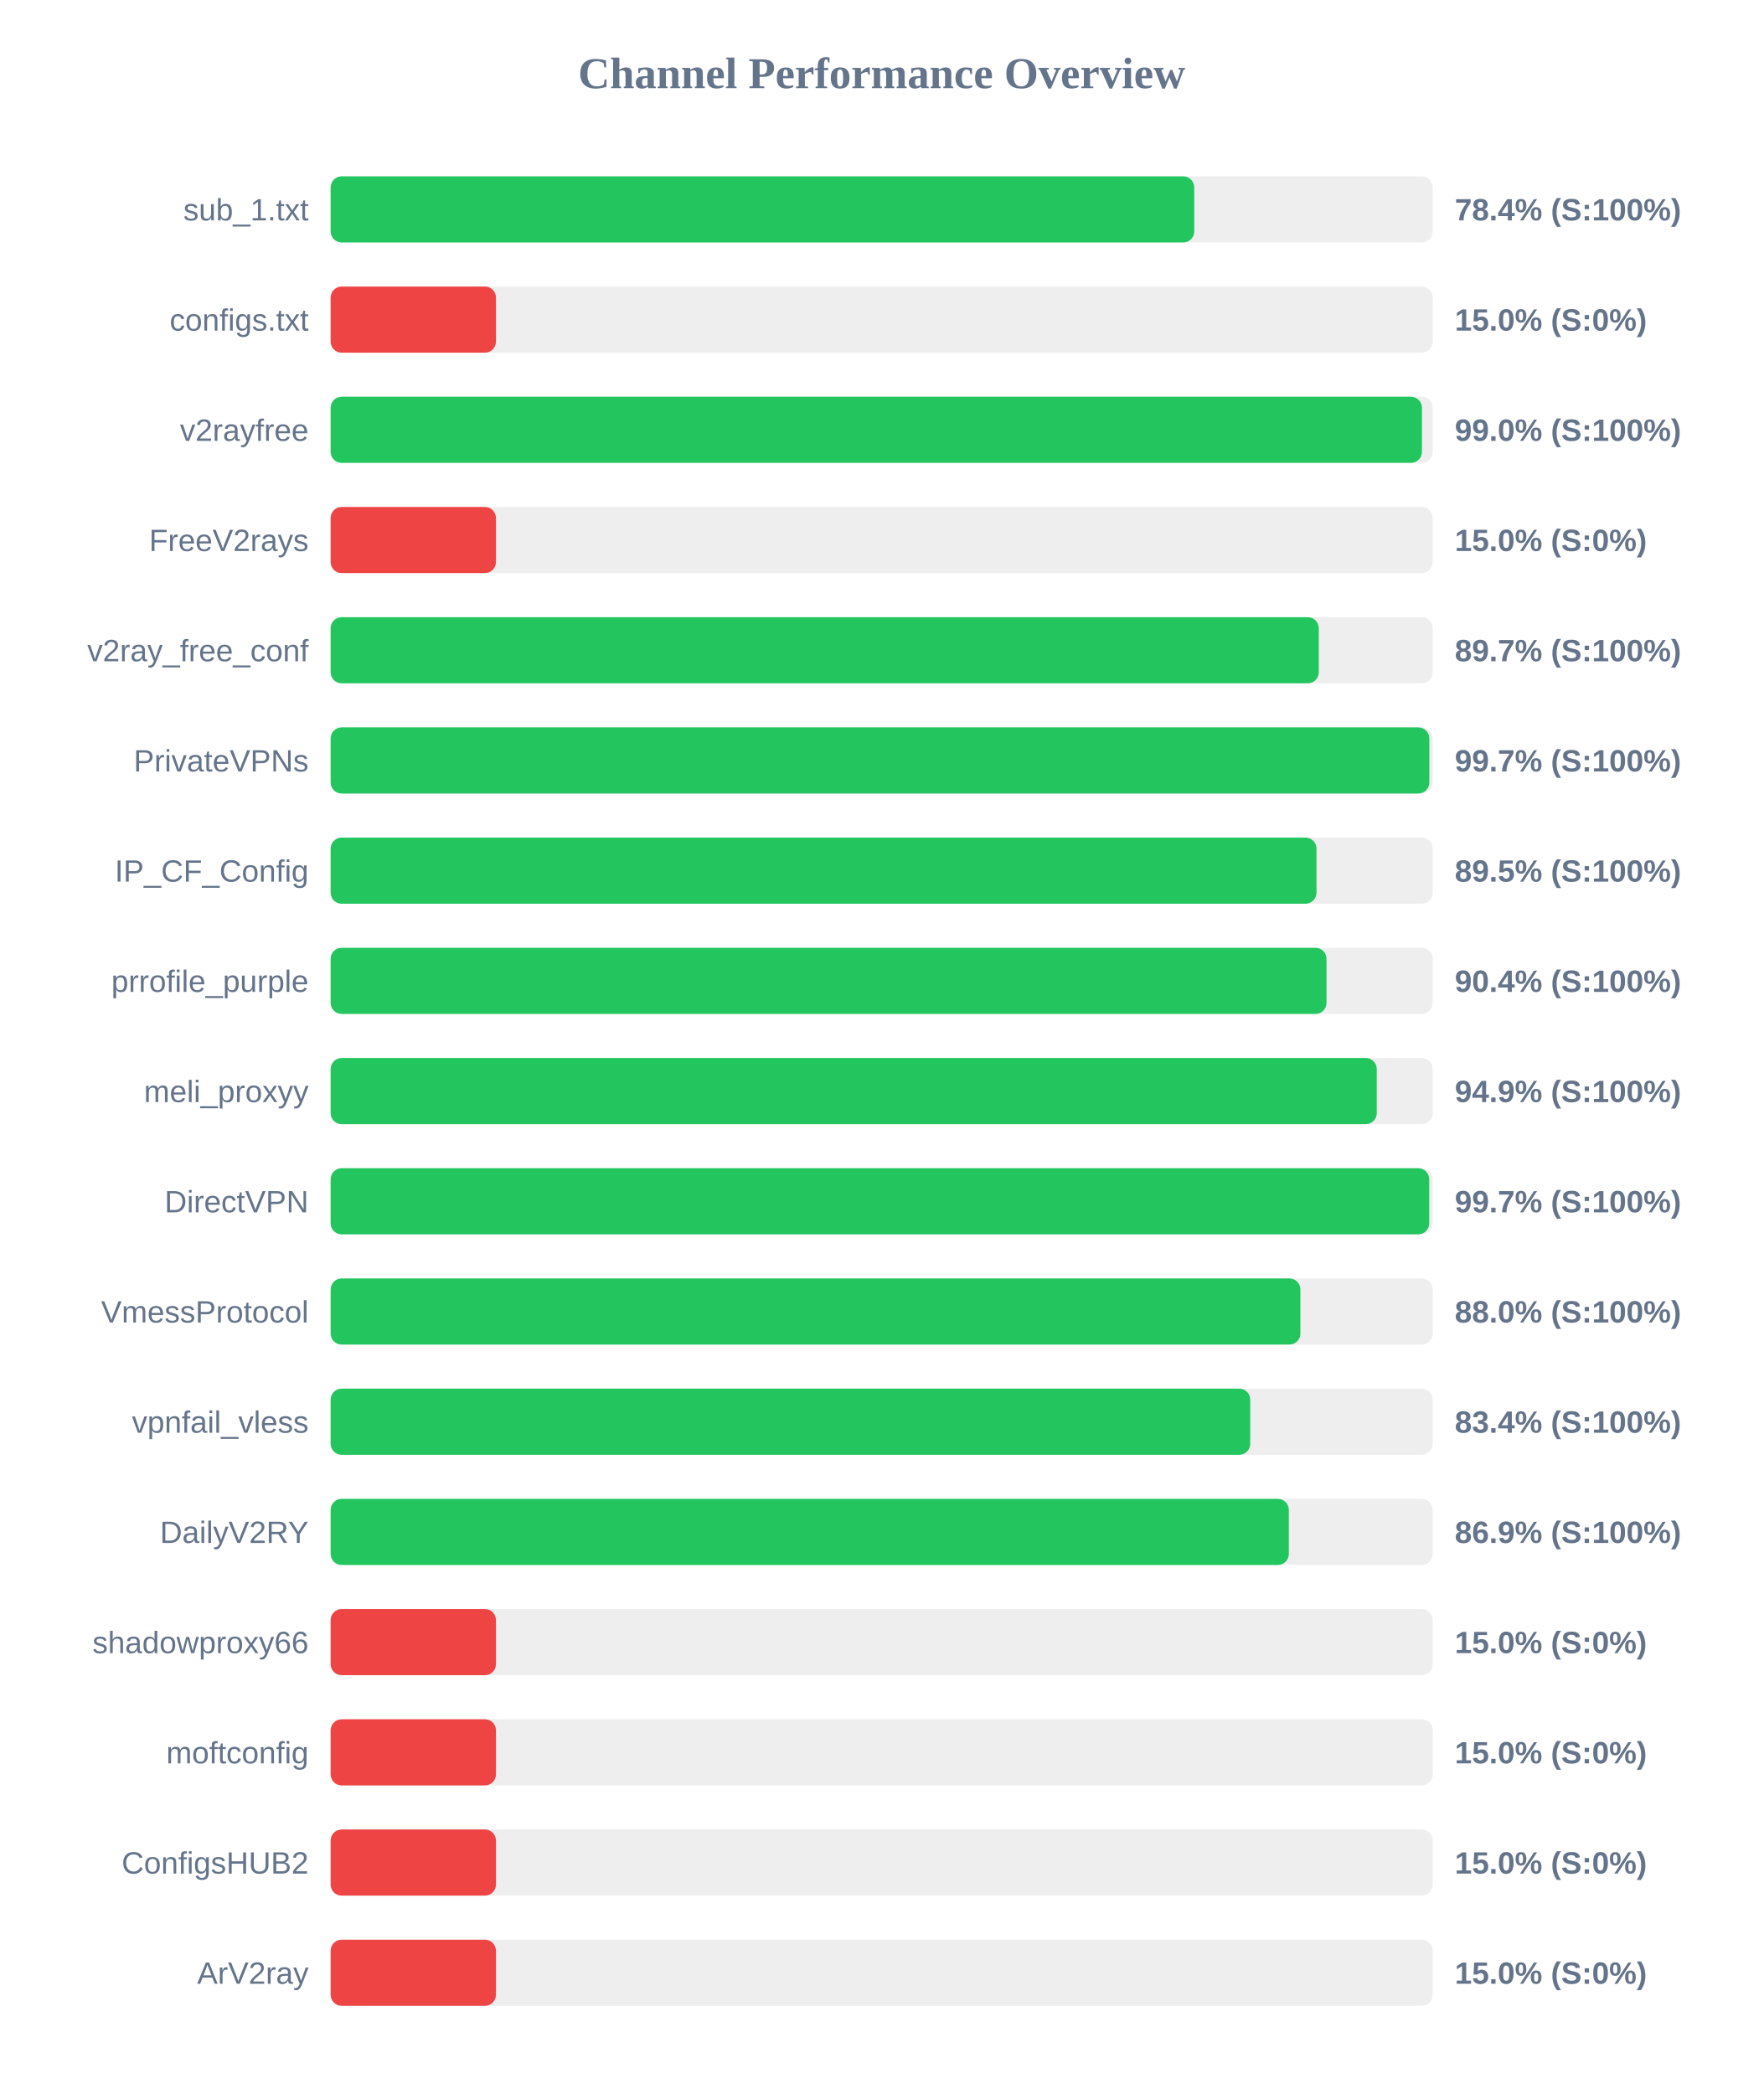
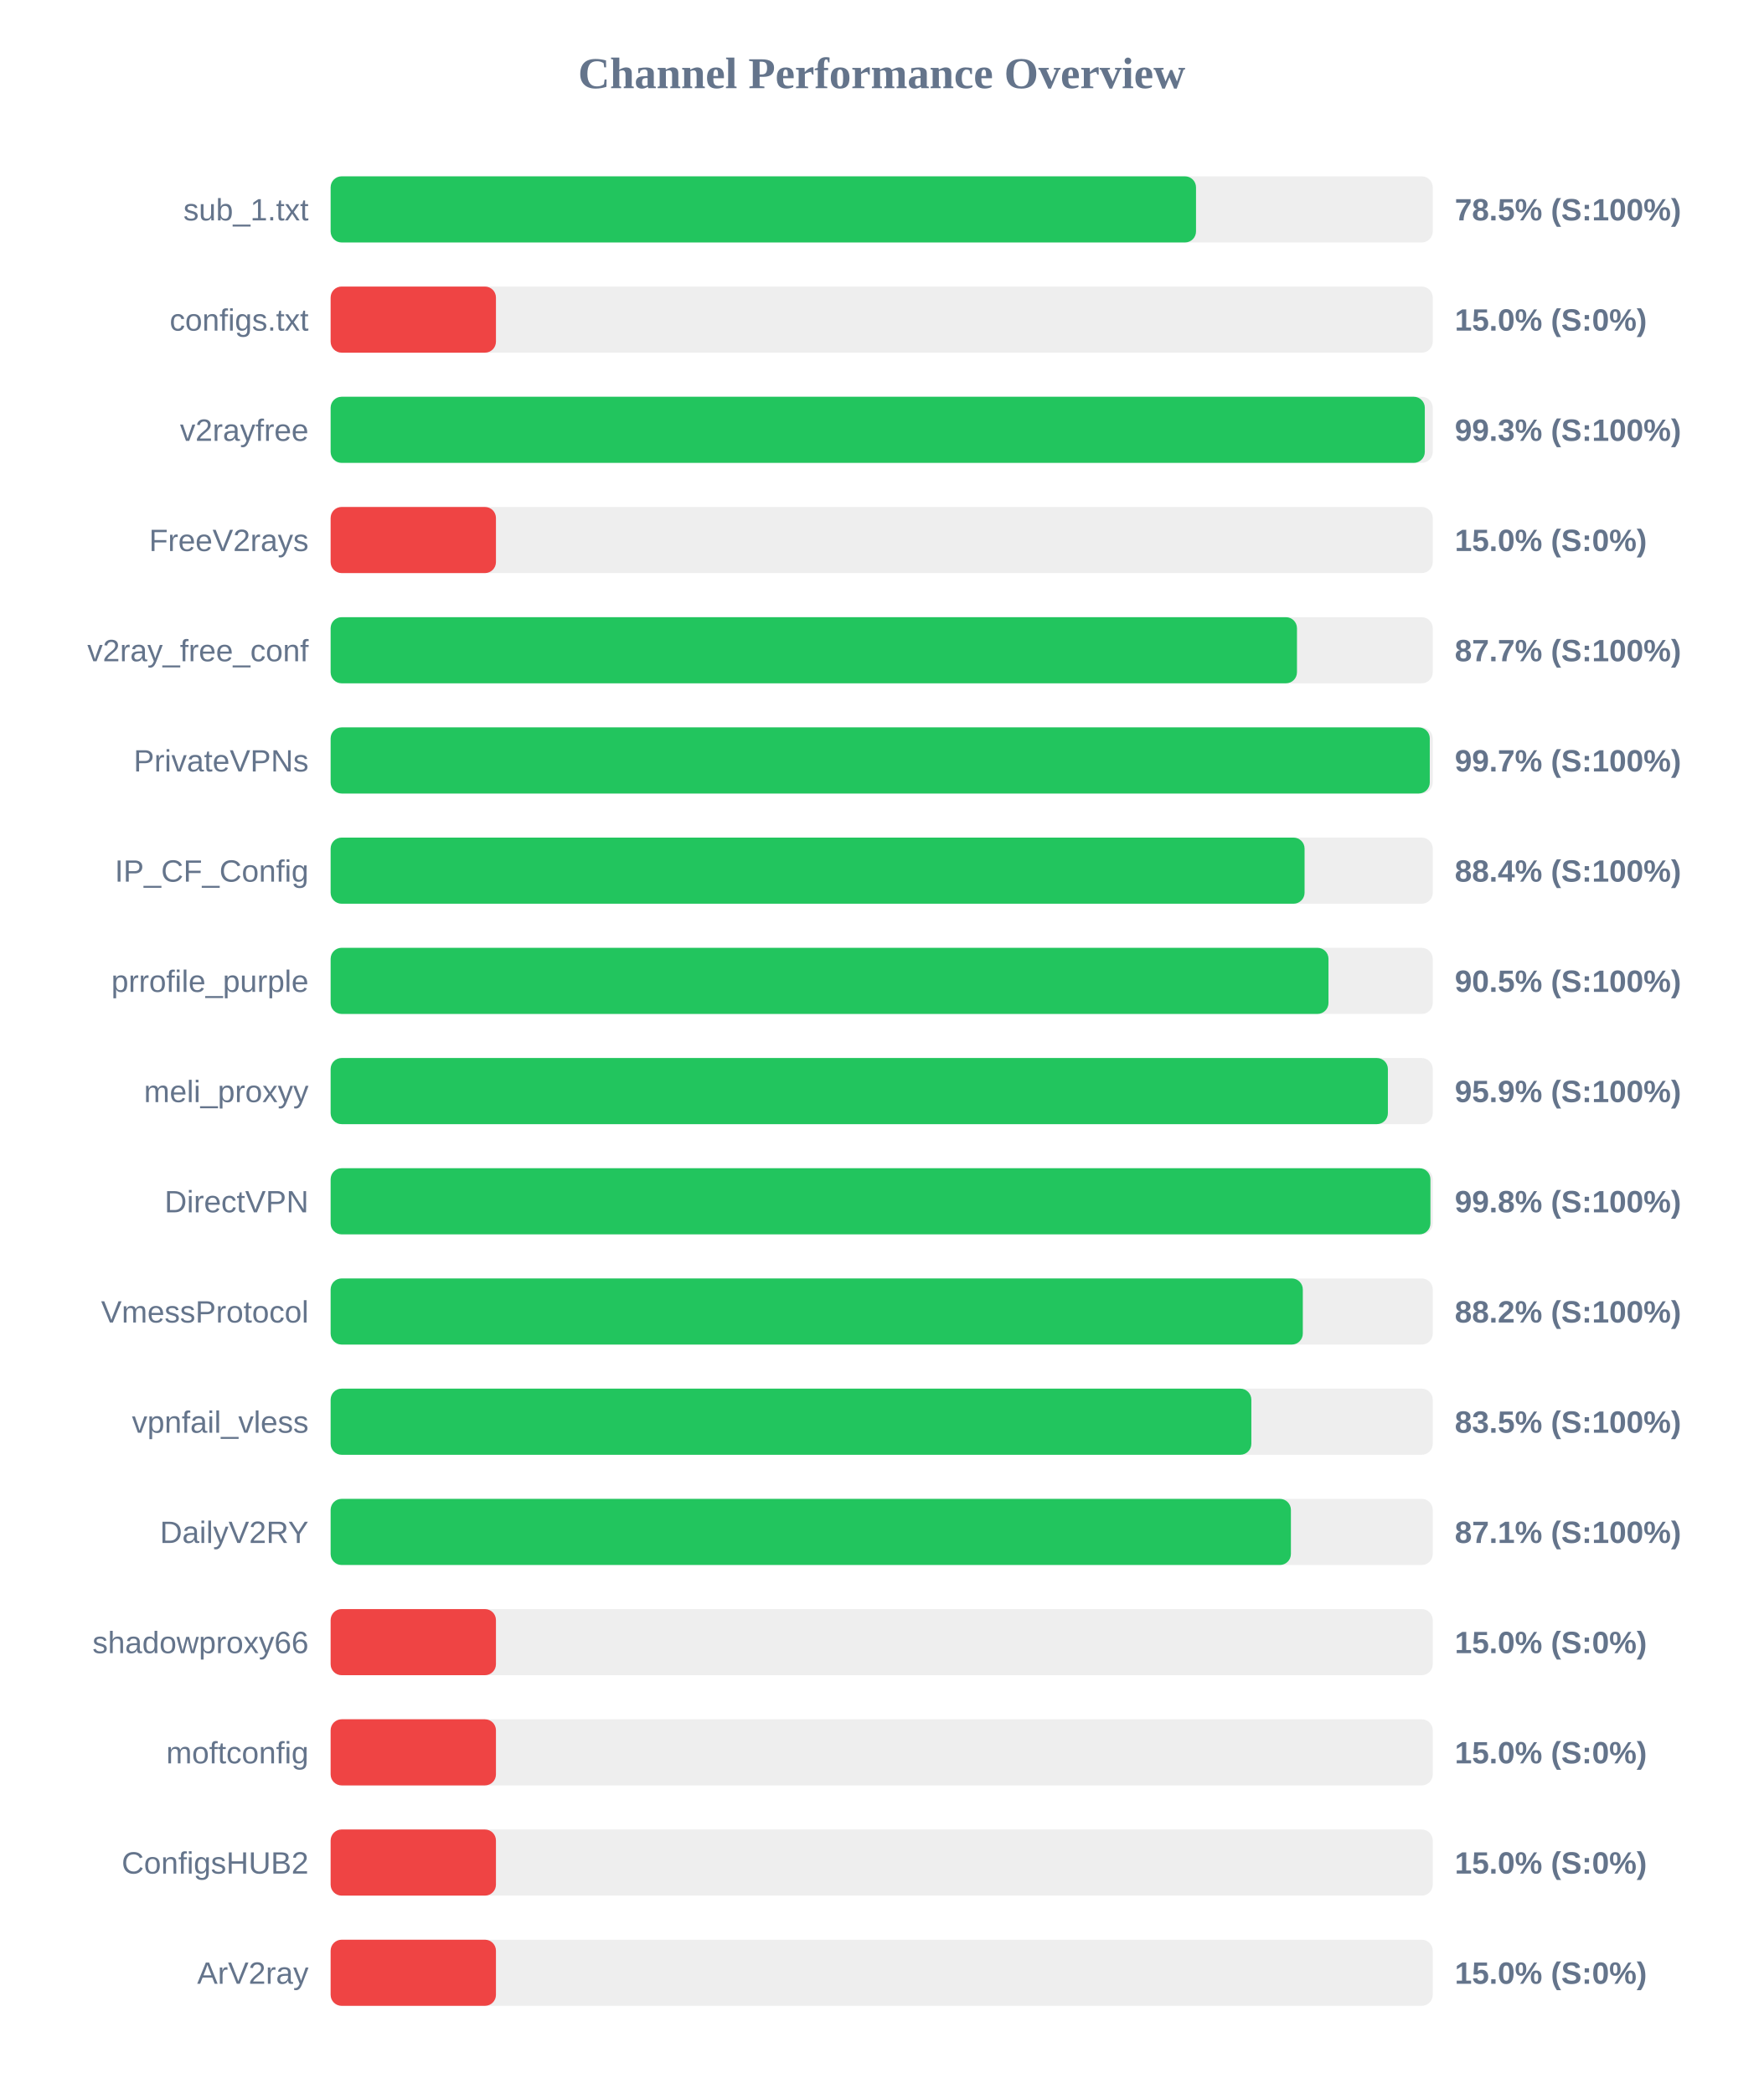
<svg xmlns="http://www.w3.org/2000/svg" width="800" height="950" version="1.1">
  <style>
        .row { font: 14px Arial; fill: #64748b; }
        .score { font: bold 14px Arial; fill: #64748b; }
    </style>
  <text x="400" y="40" text-anchor="middle" font-size="20px" font-weight="bold" fill="#64748b">Channel Performance Overview</text>
  <rect x="150" y="80" width="500" height="30" fill="#eee" rx="5" />
-   <rect x="150" y="80" width="391.8" height="30" fill="#22c55e" rx="5" />
+   <rect x="150" y="80" width="392.6" height="30" fill="#22c55e" rx="5" />
  <text x="140" y="100" text-anchor="end" class="row">sub_1.txt</text>
-   <text x="660" y="100" text-anchor="start" class="score">78.4% (S:100%)</text>
+   <text x="660" y="100" text-anchor="start" class="score">78.5% (S:100%)</text>
  <rect x="150" y="130" width="500" height="30" fill="#eee" rx="5" />
  <rect x="150" y="130" width="75.0" height="30" fill="#ef4444" rx="5" />
  <text x="140" y="150" text-anchor="end" class="row">configs.txt</text>
  <text x="660" y="150" text-anchor="start" class="score">15.0% (S:0%)</text>
  <rect x="150" y="180" width="500" height="30" fill="#eee" rx="5" />
-   <rect x="150" y="180" width="495.1" height="30" fill="#22c55e" rx="5" />
+   <rect x="150" y="180" width="496.4" height="30" fill="#22c55e" rx="5" />
  <text x="140" y="200" text-anchor="end" class="row">v2rayfree</text>
-   <text x="660" y="200" text-anchor="start" class="score">99.0% (S:100%)</text>
+   <text x="660" y="200" text-anchor="start" class="score">99.3% (S:100%)</text>
  <rect x="150" y="230" width="500" height="30" fill="#eee" rx="5" />
  <rect x="150" y="230" width="75.0" height="30" fill="#ef4444" rx="5" />
  <text x="140" y="250" text-anchor="end" class="row">FreeV2rays</text>
  <text x="660" y="250" text-anchor="start" class="score">15.0% (S:0%)</text>
  <rect x="150" y="280" width="500" height="30" fill="#eee" rx="5" />
-   <rect x="150" y="280" width="448.3" height="30" fill="#22c55e" rx="5" />
+   <rect x="150" y="280" width="438.4" height="30" fill="#22c55e" rx="5" />
  <text x="140" y="300" text-anchor="end" class="row">v2ray_free_conf</text>
-   <text x="660" y="300" text-anchor="start" class="score">89.7% (S:100%)</text>
+   <text x="660" y="300" text-anchor="start" class="score">87.7% (S:100%)</text>
  <rect x="150" y="330" width="500" height="30" fill="#eee" rx="5" />
-   <rect x="150" y="330" width="498.45" height="30" fill="#22c55e" rx="5" />
+   <rect x="150" y="330" width="498.65" height="30" fill="#22c55e" rx="5" />
  <text x="140" y="350" text-anchor="end" class="row">PrivateVPNs</text>
  <text x="660" y="350" text-anchor="start" class="score">99.7% (S:100%)</text>
  <rect x="150" y="380" width="500" height="30" fill="#eee" rx="5" />
-   <rect x="150" y="380" width="447.25" height="30" fill="#22c55e" rx="5" />
+   <rect x="150" y="380" width="441.85" height="30" fill="#22c55e" rx="5" />
  <text x="140" y="400" text-anchor="end" class="row">IP_CF_Config</text>
-   <text x="660" y="400" text-anchor="start" class="score">89.5% (S:100%)</text>
+   <text x="660" y="400" text-anchor="start" class="score">88.4% (S:100%)</text>
  <rect x="150" y="430" width="500" height="30" fill="#eee" rx="5" />
-   <rect x="150" y="430" width="451.8" height="30" fill="#22c55e" rx="5" />
+   <rect x="150" y="430" width="452.7" height="30" fill="#22c55e" rx="5" />
  <text x="140" y="450" text-anchor="end" class="row">prrofile_purple</text>
-   <text x="660" y="450" text-anchor="start" class="score">90.4% (S:100%)</text>
+   <text x="660" y="450" text-anchor="start" class="score">90.5% (S:100%)</text>
  <rect x="150" y="480" width="500" height="30" fill="#eee" rx="5" />
-   <rect x="150" y="480" width="474.6" height="30" fill="#22c55e" rx="5" />
+   <rect x="150" y="480" width="479.65" height="30" fill="#22c55e" rx="5" />
  <text x="140" y="500" text-anchor="end" class="row">meli_proxyy</text>
-   <text x="660" y="500" text-anchor="start" class="score">94.9% (S:100%)</text>
+   <text x="660" y="500" text-anchor="start" class="score">95.9% (S:100%)</text>
  <rect x="150" y="530" width="500" height="30" fill="#eee" rx="5" />
-   <rect x="150" y="530" width="498.4" height="30" fill="#22c55e" rx="5" />
+   <rect x="150" y="530" width="498.95" height="30" fill="#22c55e" rx="5" />
  <text x="140" y="550" text-anchor="end" class="row">DirectVPN</text>
-   <text x="660" y="550" text-anchor="start" class="score">99.7% (S:100%)</text>
+   <text x="660" y="550" text-anchor="start" class="score">99.8% (S:100%)</text>
  <rect x="150" y="580" width="500" height="30" fill="#eee" rx="5" />
-   <rect x="150" y="580" width="439.95" height="30" fill="#22c55e" rx="5" />
+   <rect x="150" y="580" width="441.05" height="30" fill="#22c55e" rx="5" />
  <text x="140" y="600" text-anchor="end" class="row">VmessProtocol</text>
-   <text x="660" y="600" text-anchor="start" class="score">88.0% (S:100%)</text>
+   <text x="660" y="600" text-anchor="start" class="score">88.2% (S:100%)</text>
  <rect x="150" y="630" width="500" height="30" fill="#eee" rx="5" />
-   <rect x="150" y="630" width="417.2" height="30" fill="#22c55e" rx="5" />
+   <rect x="150" y="630" width="417.7" height="30" fill="#22c55e" rx="5" />
  <text x="140" y="650" text-anchor="end" class="row">vpnfail_vless</text>
-   <text x="660" y="650" text-anchor="start" class="score">83.4% (S:100%)</text>
+   <text x="660" y="650" text-anchor="start" class="score">83.5% (S:100%)</text>
  <rect x="150" y="680" width="500" height="30" fill="#eee" rx="5" />
-   <rect x="150" y="680" width="434.7" height="30" fill="#22c55e" rx="5" />
+   <rect x="150" y="680" width="435.65" height="30" fill="#22c55e" rx="5" />
  <text x="140" y="700" text-anchor="end" class="row">DailyV2RY</text>
-   <text x="660" y="700" text-anchor="start" class="score">86.9% (S:100%)</text>
+   <text x="660" y="700" text-anchor="start" class="score">87.1% (S:100%)</text>
  <rect x="150" y="730" width="500" height="30" fill="#eee" rx="5" />
  <rect x="150" y="730" width="75.0" height="30" fill="#ef4444" rx="5" />
  <text x="140" y="750" text-anchor="end" class="row">shadowproxy66</text>
  <text x="660" y="750" text-anchor="start" class="score">15.0% (S:0%)</text>
  <rect x="150" y="780" width="500" height="30" fill="#eee" rx="5" />
  <rect x="150" y="780" width="75.0" height="30" fill="#ef4444" rx="5" />
  <text x="140" y="800" text-anchor="end" class="row">moftconfig</text>
  <text x="660" y="800" text-anchor="start" class="score">15.0% (S:0%)</text>
  <rect x="150" y="830" width="500" height="30" fill="#eee" rx="5" />
  <rect x="150" y="830" width="75.0" height="30" fill="#ef4444" rx="5" />
  <text x="140" y="850" text-anchor="end" class="row">ConfigsHUB2</text>
  <text x="660" y="850" text-anchor="start" class="score">15.0% (S:0%)</text>
  <rect x="150" y="880" width="500" height="30" fill="#eee" rx="5" />
  <rect x="150" y="880" width="75.0" height="30" fill="#ef4444" rx="5" />
  <text x="140" y="900" text-anchor="end" class="row">ArV2ray</text>
  <text x="660" y="900" text-anchor="start" class="score">15.0% (S:0%)</text>
</svg>
